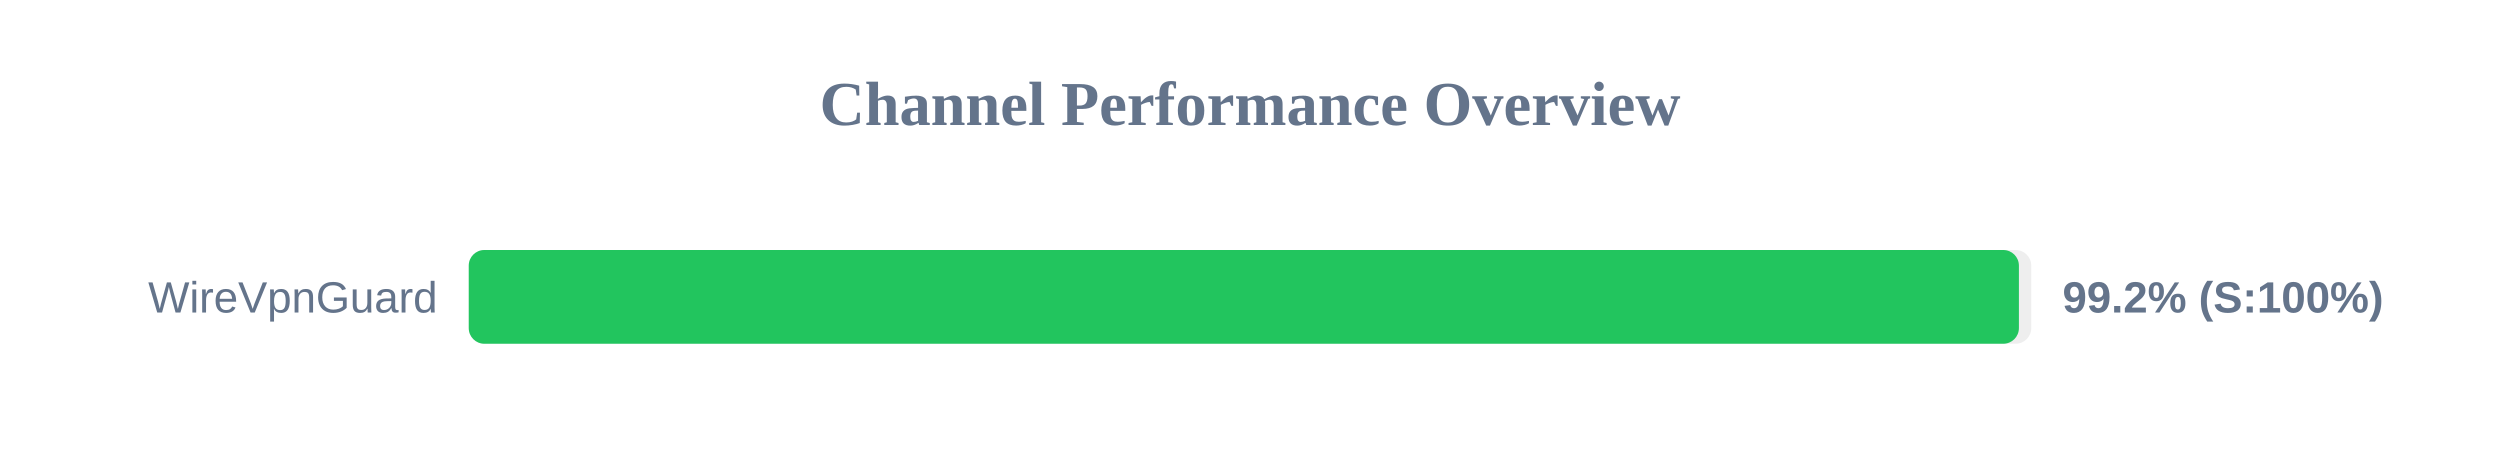
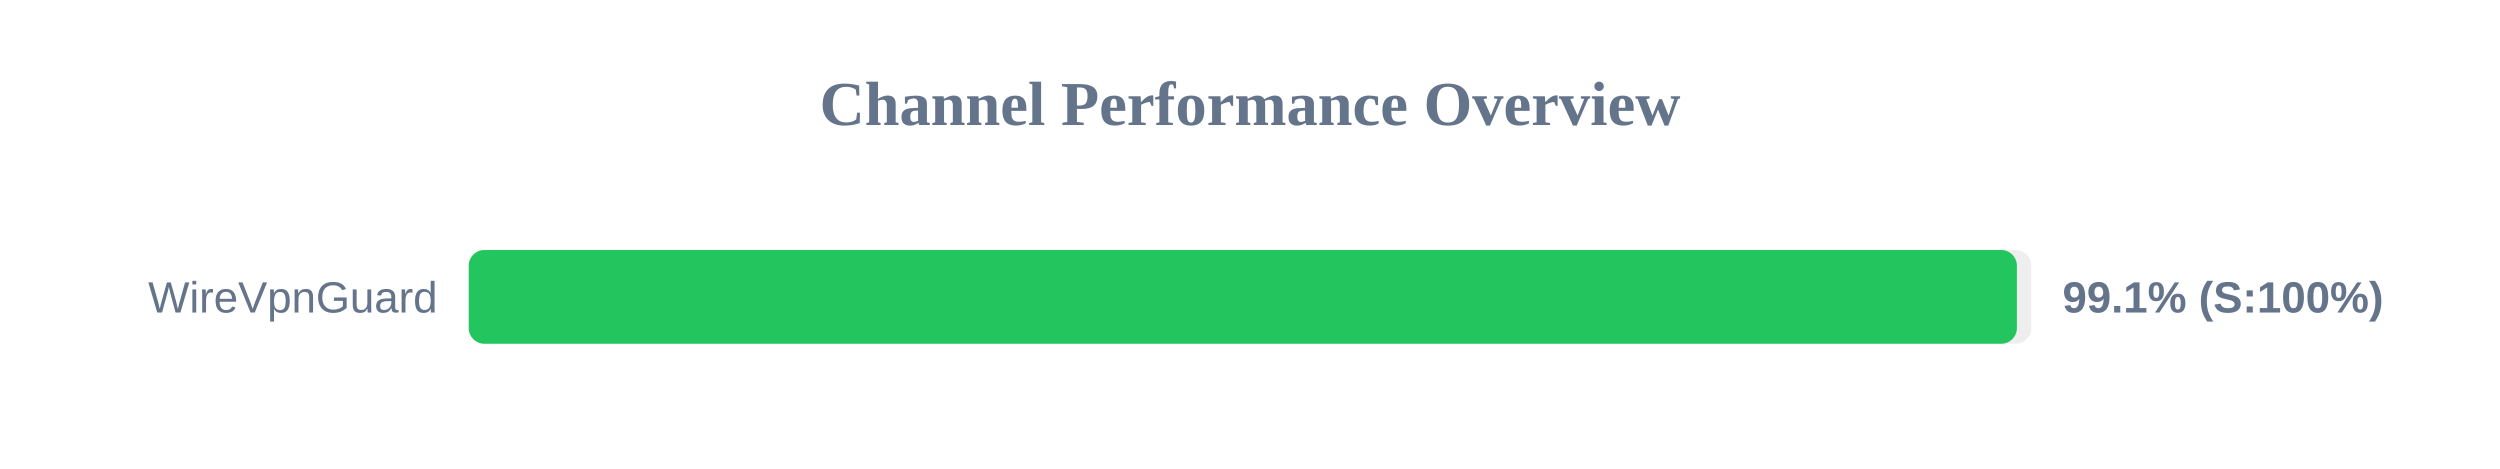
<svg xmlns="http://www.w3.org/2000/svg" width="800" height="150" version="1.1">
  <style>
        .row { font: 14px Arial; fill: #64748b; }
        .score { font: bold 14px Arial; fill: #64748b; }
    </style>
  <text x="400" y="40" text-anchor="middle" font-size="20px" font-weight="bold" fill="#64748b">Channel Performance Overview</text>
  <rect x="150" y="80" width="500" height="30" fill="#eee" rx="5" />
-   <rect x="150" y="80" width="496.05" height="30" fill="#22c55e" rx="5" />
+   <rect x="150" y="80" width="495.4" height="30" fill="#22c55e" rx="5" />
  <text x="140" y="100" text-anchor="end" class="row">WireVpnGuard</text>
-   <text x="660" y="100" text-anchor="start" class="score">99.2% (S:100%)</text>
+   <text x="660" y="100" text-anchor="start" class="score">99.1% (S:100%)</text>
</svg>
